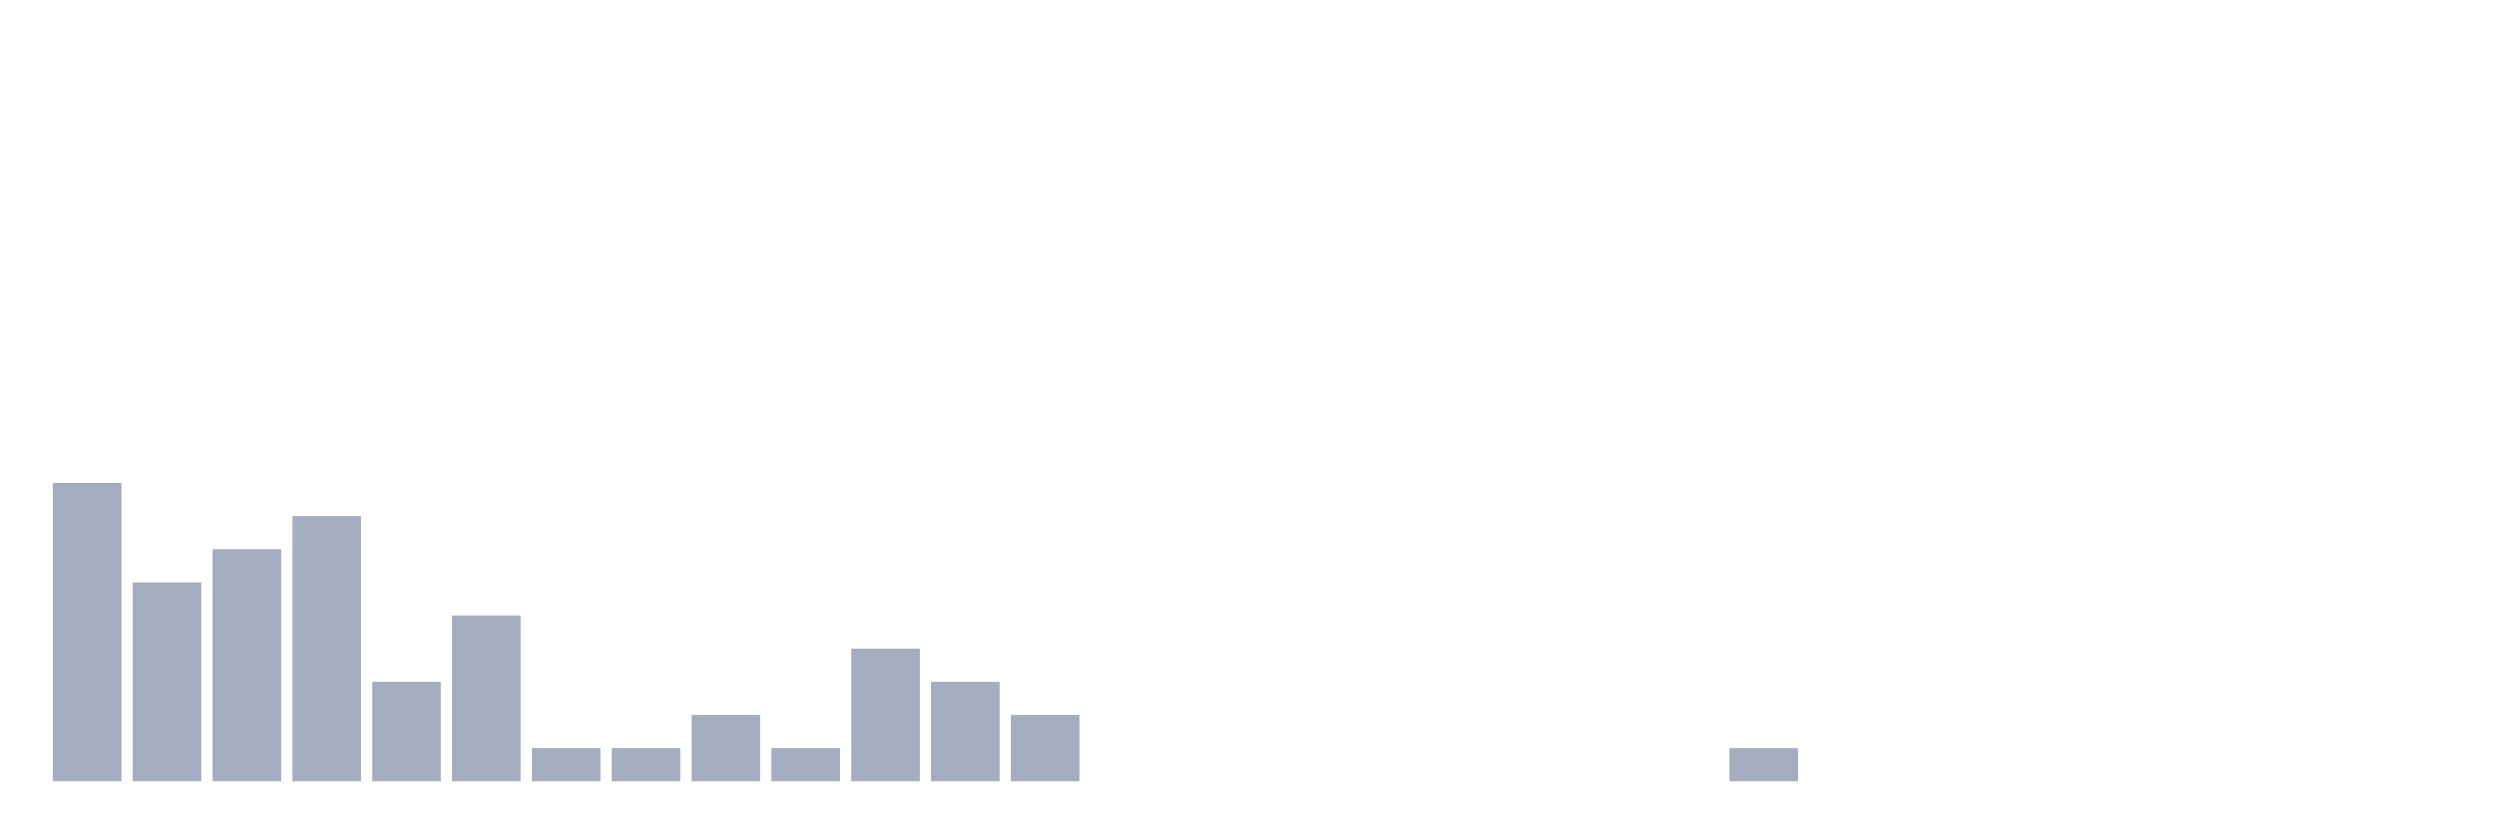
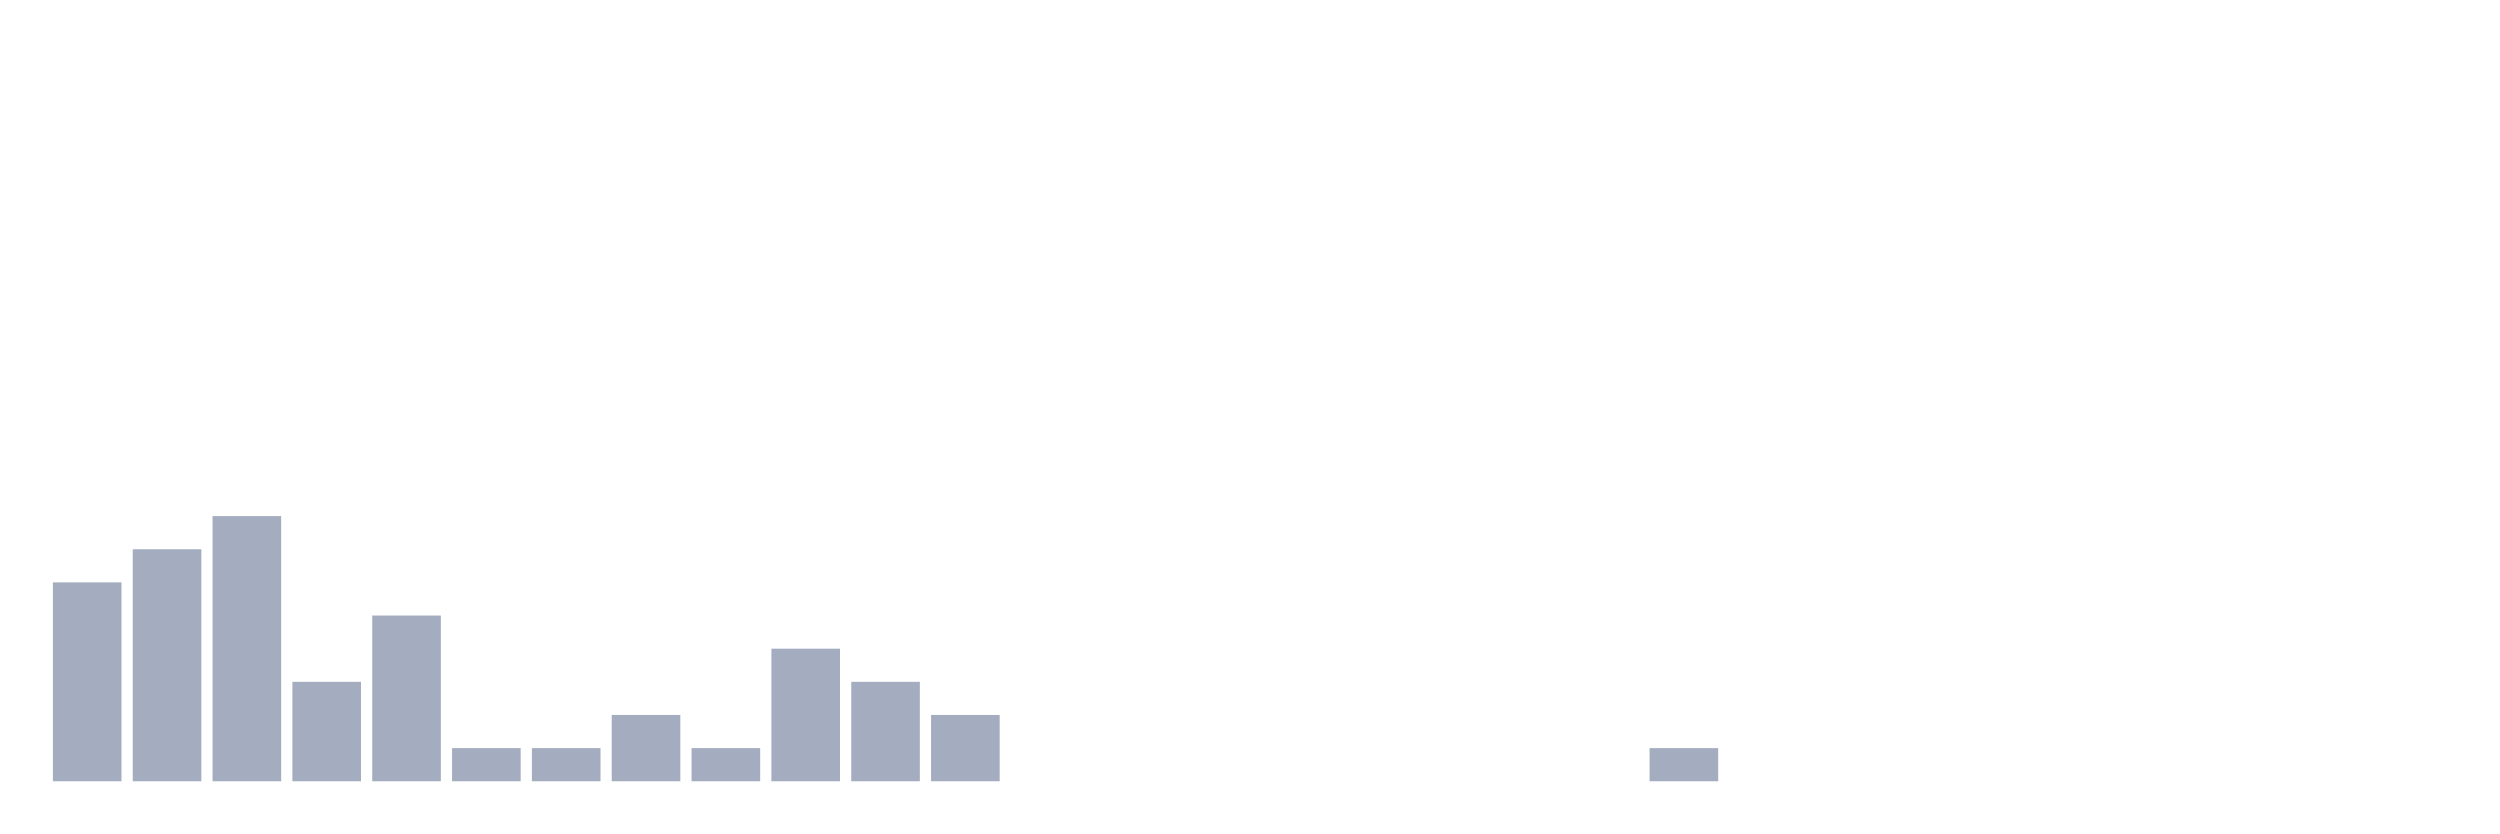
<svg xmlns="http://www.w3.org/2000/svg" viewBox="0 0 480 160">
  <g transform="translate(10,10)">
-     <rect class="bar" x="0.153" width="13.175" y="82.727" height="57.273" fill="rgb(164,173,192)" />
-     <rect class="bar" x="15.482" width="13.175" y="101.818" height="38.182" fill="rgb(164,173,192)" />
-     <rect class="bar" x="30.81" width="13.175" y="95.455" height="44.545" fill="rgb(164,173,192)" />
-     <rect class="bar" x="46.138" width="13.175" y="89.091" height="50.909" fill="rgb(164,173,192)" />
-     <rect class="bar" x="61.466" width="13.175" y="120.909" height="19.091" fill="rgb(164,173,192)" />
-     <rect class="bar" x="76.794" width="13.175" y="108.182" height="31.818" fill="rgb(164,173,192)" />
+     <rect class="bar" x="0.153" width="13.175" y="101.818" height="38.182" fill="rgb(164,173,192)" />
+     <rect class="bar" x="15.482" width="13.175" y="95.455" height="44.545" fill="rgb(164,173,192)" />
+     <rect class="bar" x="30.81" width="13.175" y="89.091" height="50.909" fill="rgb(164,173,192)" />
+     <rect class="bar" x="46.138" width="13.175" y="120.909" height="19.091" fill="rgb(164,173,192)" />
+     <rect class="bar" x="61.466" width="13.175" y="108.182" height="31.818" fill="rgb(164,173,192)" />
+     <rect class="bar" x="76.794" width="13.175" y="133.636" height="6.364" fill="rgb(164,173,192)" />
    <rect class="bar" x="92.123" width="13.175" y="133.636" height="6.364" fill="rgb(164,173,192)" />
-     <rect class="bar" x="107.451" width="13.175" y="133.636" height="6.364" fill="rgb(164,173,192)" />
-     <rect class="bar" x="122.779" width="13.175" y="127.273" height="12.727" fill="rgb(164,173,192)" />
-     <rect class="bar" x="138.107" width="13.175" y="133.636" height="6.364" fill="rgb(164,173,192)" />
-     <rect class="bar" x="153.436" width="13.175" y="114.545" height="25.455" fill="rgb(164,173,192)" />
-     <rect class="bar" x="168.764" width="13.175" y="120.909" height="19.091" fill="rgb(164,173,192)" />
-     <rect class="bar" x="184.092" width="13.175" y="127.273" height="12.727" fill="rgb(164,173,192)" />
+     <rect class="bar" x="107.451" width="13.175" y="127.273" height="12.727" fill="rgb(164,173,192)" />
+     <rect class="bar" x="122.779" width="13.175" y="133.636" height="6.364" fill="rgb(164,173,192)" />
+     <rect class="bar" x="138.107" width="13.175" y="114.545" height="25.455" fill="rgb(164,173,192)" />
+     <rect class="bar" x="153.436" width="13.175" y="120.909" height="19.091" fill="rgb(164,173,192)" />
+     <rect class="bar" x="168.764" width="13.175" y="127.273" height="12.727" fill="rgb(164,173,192)" />
+     <rect class="bar" x="184.092" width="13.175" y="140" height="0" fill="rgb(164,173,192)" />
    <rect class="bar" x="199.42" width="13.175" y="140" height="0" fill="rgb(164,173,192)" />
    <rect class="bar" x="214.748" width="13.175" y="140" height="0" fill="rgb(164,173,192)" />
    <rect class="bar" x="230.077" width="13.175" y="140" height="0" fill="rgb(164,173,192)" />
    <rect class="bar" x="245.405" width="13.175" y="140" height="0" fill="rgb(164,173,192)" />
    <rect class="bar" x="260.733" width="13.175" y="140" height="0" fill="rgb(164,173,192)" />
    <rect class="bar" x="276.061" width="13.175" y="140" height="0" fill="rgb(164,173,192)" />
    <rect class="bar" x="291.39" width="13.175" y="140" height="0" fill="rgb(164,173,192)" />
-     <rect class="bar" x="306.718" width="13.175" y="140" height="0" fill="rgb(164,173,192)" />
-     <rect class="bar" x="322.046" width="13.175" y="133.636" height="6.364" fill="rgb(164,173,192)" />
+     <rect class="bar" x="306.718" width="13.175" y="133.636" height="6.364" fill="rgb(164,173,192)" />
+     <rect class="bar" x="322.046" width="13.175" y="140" height="0" fill="rgb(164,173,192)" />
    <rect class="bar" x="337.374" width="13.175" y="140" height="0" fill="rgb(164,173,192)" />
    <rect class="bar" x="352.702" width="13.175" y="140" height="0" fill="rgb(164,173,192)" />
    <rect class="bar" x="368.031" width="13.175" y="140" height="0" fill="rgb(164,173,192)" />
    <rect class="bar" x="383.359" width="13.175" y="140" height="0" fill="rgb(164,173,192)" />
    <rect class="bar" x="398.687" width="13.175" y="140" height="0" fill="rgb(164,173,192)" />
    <rect class="bar" x="414.015" width="13.175" y="140" height="0" fill="rgb(164,173,192)" />
    <rect class="bar" x="429.344" width="13.175" y="140" height="0" fill="rgb(164,173,192)" />
    <rect class="bar" x="444.672" width="13.175" y="140" height="0" fill="rgb(164,173,192)" />
  </g>
</svg>
